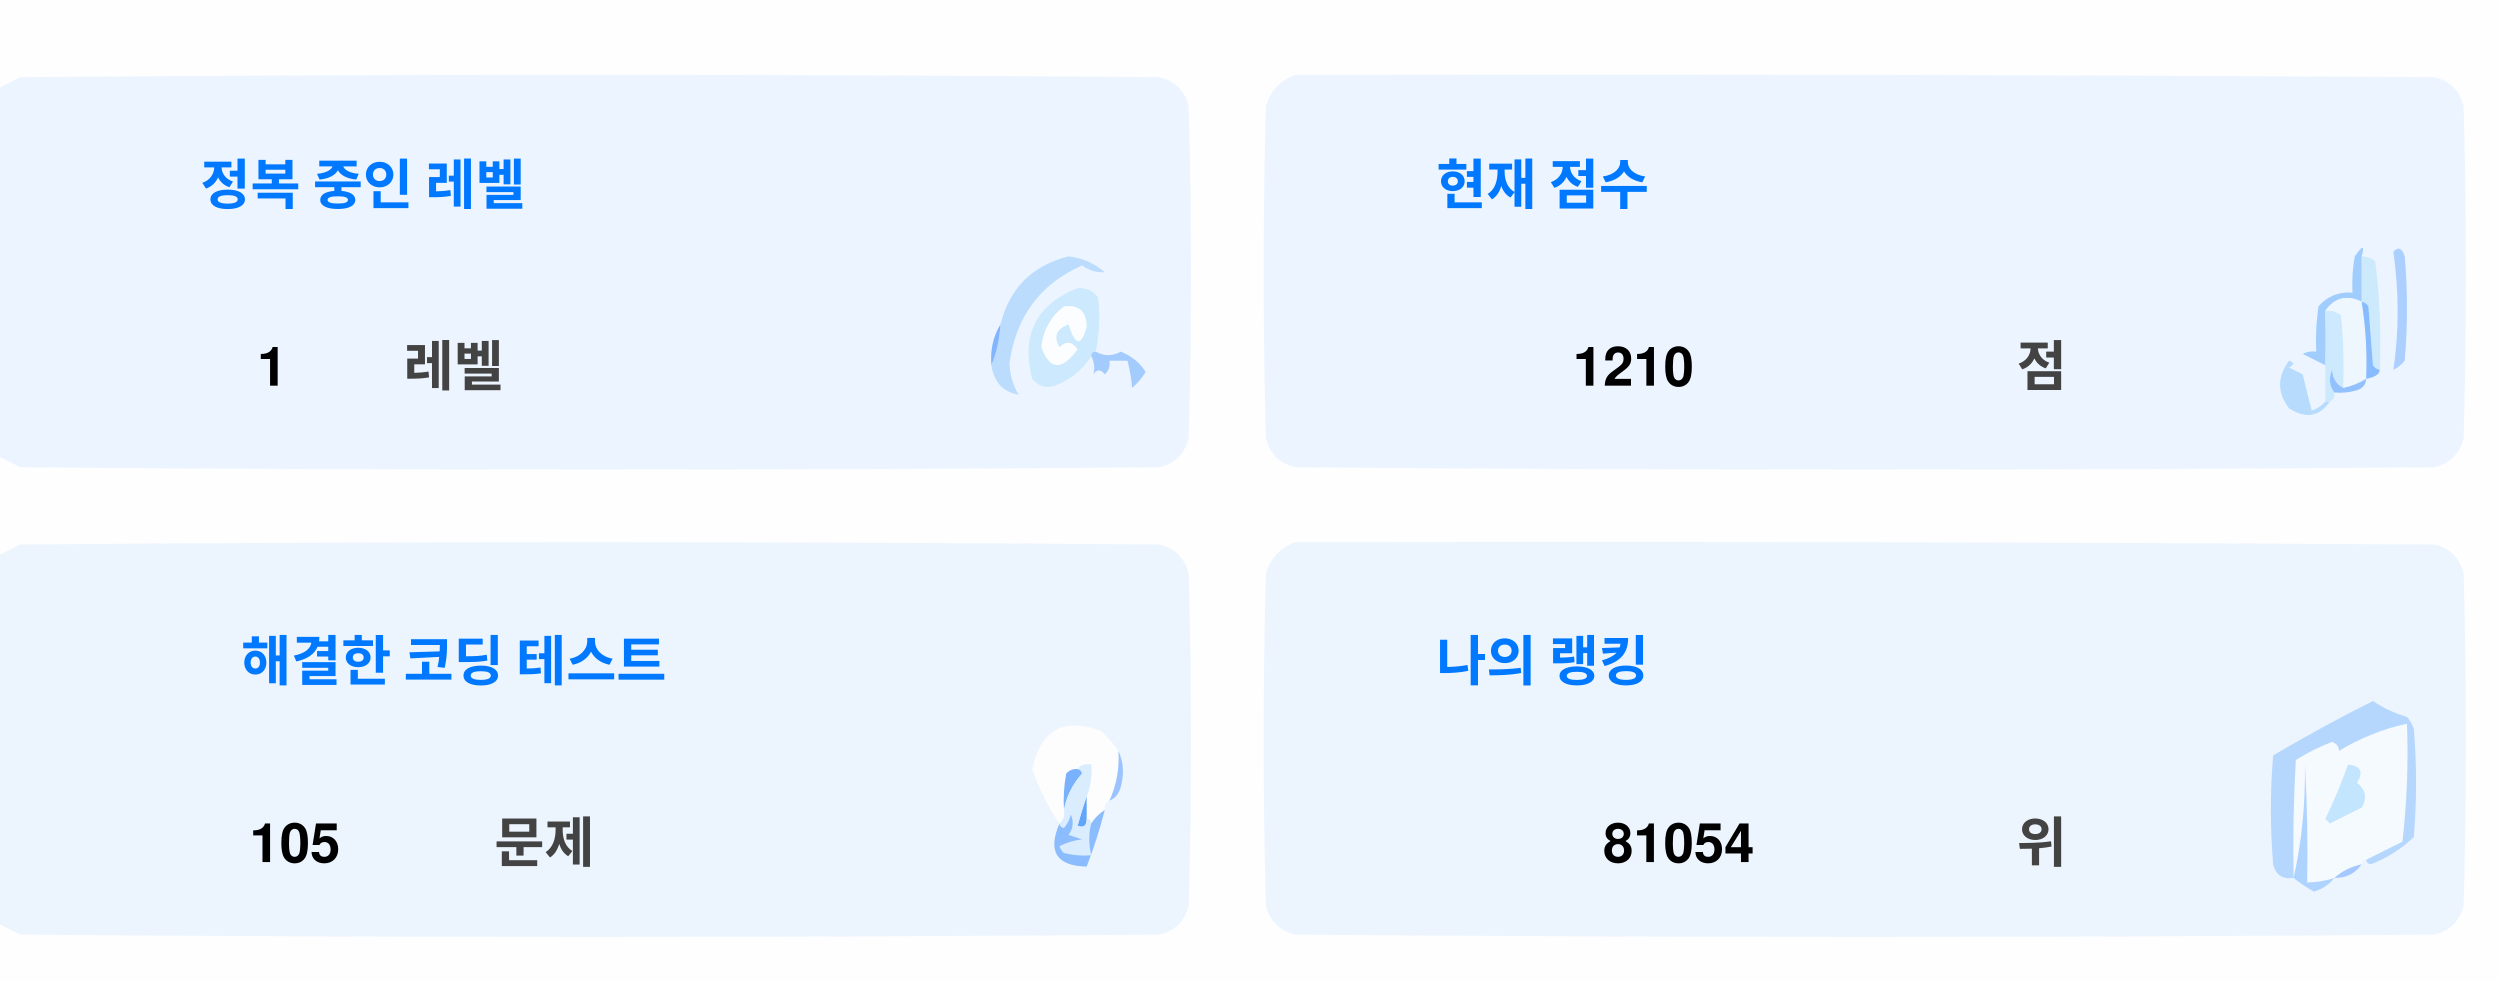
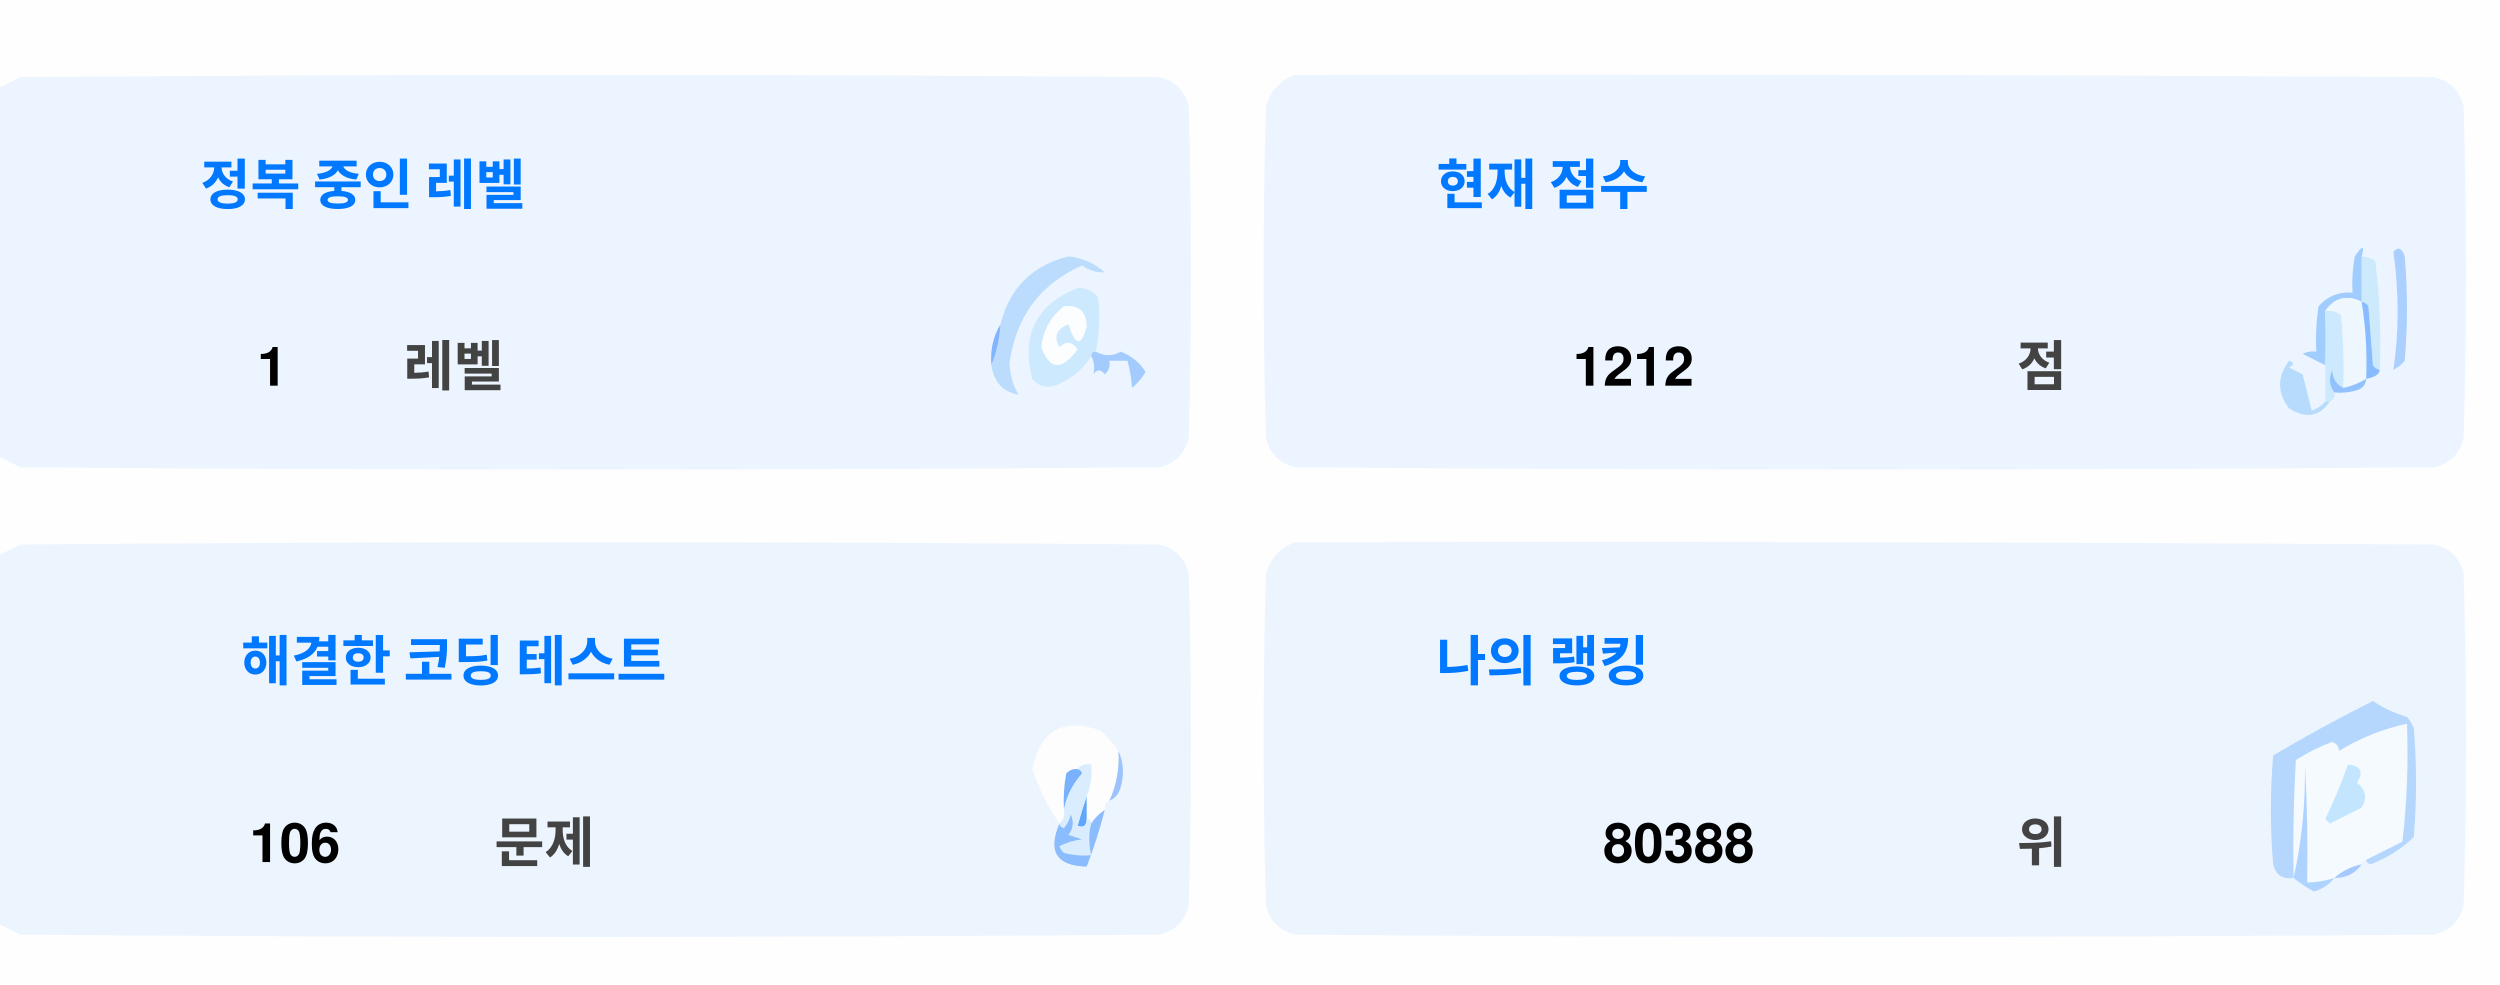
<svg xmlns="http://www.w3.org/2000/svg" version="1.1" width="551px" height="217px" style="shape-rendering:geometricPrecision; text-rendering:geometricPrecision; image-rendering:optimizeQuality; fill-rule:evenodd; clip-rule:evenodd">
  <style>.title {fill: #434343;font-size: 1rem;line-height: 1.5rem;font-weight: bold;font-family: -apple-system, BlinkMacSystemFont, Segoe UI, Helvetica, Arial, sans-serif, Apple Color Emoji, Segoe UI Emoji;}.desc {fill: #434343;font-size: 2.5rem;font-weight: bold;line-height: 1.5rem;font-family: -apple-system, BlinkMacSystemFont, Segoe UI, Helvetica, Arial, sans-serif, Apple Color Emoji, Segoe UI Emoji;}.desc-2 {fill: #434343;font-size: 1rem;font-weight: bold;line-height: 1.5rem;font-family: -apple-system, BlinkMacSystemFont, Segoe UI, Helvetica, Arial, sans-serif, Apple Color Emoji, Segoe UI Emoji;}.text, .desc {animation: twinkling 4s ease-in-out infinite;}@keyframes twinkling {40% { opacity: 1; }50% { opacity: 0.5; }60% { opacity: 1; }70% { opacity: 0.5; }80% { opacity: 1; }}</style>
  <g>
    <path style="opacity:1" fill="#fefefe" d="M -0.5,-0.5 C 183.167,-0.5 366.833,-0.5 550.5,-0.5C 550.5,71.833 550.5,144.167 550.5,216.5C 366.833,216.5 183.167,216.5 -0.5,216.5C -0.5,212.167 -0.5,207.833 -0.5,203.5C 1.14,204.32 2.807,205.153 4.5,206C 88.167,206.667 171.833,206.667 255.5,206C 259,205.167 261.167,203 262,199.5C 262.667,175.167 262.667,150.833 262,126.5C 261.167,123 259,120.833 255.5,120C 171.833,119.333 88.167,119.333 4.5,120C 2.807,120.847 1.14,121.68 -0.5,122.5C -0.5,115.167 -0.5,107.833 -0.5,100.5C 1.14,101.32 2.807,102.153 4.5,103C 88.167,103.667 171.833,103.667 255.5,103C 259,102.167 261.167,100 262,96.5C 262.667,72.167 262.667,47.833 262,23.5C 261.167,20 259,17.833 255.5,17C 171.833,16.333 88.167,16.333 4.5,17C 2.807,17.847 1.14,18.68 -0.5,19.5C -0.5,12.833 -0.5,6.167 -0.5,-0.5 Z" />
  </g>
  <g>
    <path style="opacity:1" fill="#ecf5ff" d="M -0.5,100.5 C -0.5,73.5 -0.5,46.5 -0.5,19.5C 1.14,18.68 2.807,17.847 4.5,17C 88.167,16.333 171.833,16.333 255.5,17C 259,17.833 261.167,20 262,23.5C 262.667,47.833 262.667,72.167 262,96.5C 261.167,100 259,102.167 255.5,103C 171.833,103.667 88.167,103.667 4.5,103C 2.807,102.153 1.14,101.32 -0.5,100.5 Z" />
  </g>
  <g>
    <path style="opacity:1" fill="#ecf5ff" d="M 285.5,16.5 C 369.167,16.333 452.834,16.5 536.5,17C 540,17.833 542.167,20 543,23.5C 543.667,47.833 543.667,72.167 543,96.5C 542.167,100 540,102.167 536.5,103C 452.833,103.667 369.167,103.667 285.5,103C 282,102.167 279.833,100 279,96.5C 278.333,72.167 278.333,47.833 279,23.5C 280.018,19.985 282.185,17.652 285.5,16.5 Z" />
  </g>
  <g>
    <path style="opacity:1" fill="#cdeafd" d="M 520.5,56.5 C 521.583,56.539 522.583,56.873 523.5,57.5C 524.498,65.472 524.831,73.472 524.5,81.5C 523.883,81.389 523.383,81.056 523,80.5C 522.667,76.167 522.333,71.833 522,67.5C 521.617,66.944 521.117,66.611 520.5,66.5C 520.5,63.167 520.5,59.833 520.5,56.5 Z" />
  </g>
  <g>
    <path style="opacity:1" fill="#abcfff" d="M 527.5,55.5 C 528.566,54.308 529.399,54.641 530,56.5C 530.667,64.167 530.667,71.833 530,79.5C 529.311,80.357 528.478,81.023 527.5,81.5C 528.758,73.08 528.758,64.414 527.5,55.5 Z" />
  </g>
  <g>
    <path style="opacity:1" fill="#bbdcfd" d="M 218.5,80.5 C 219.657,77.727 220.324,74.727 220.5,71.5C 222.49,63.51 227.49,58.51 235.5,56.5C 238.528,56.847 241.194,58.014 243.5,60C 241.744,60.141 240.078,59.641 238.5,58.5C 229.247,62.607 223.914,69.773 222.5,80C 222.565,82.526 223.232,84.859 224.5,87C 221.07,86.397 219.07,84.231 218.5,80.5 Z" />
  </g>
  <g>
    <path style="opacity:1" fill="#cde9fd" d="M 241.5,77.5 C 240.833,77.5 240.5,77.833 240.5,78.5C 238.628,81.529 235.961,83.695 232.5,85C 230.536,85.624 228.869,85.124 227.5,83.5C 225.021,73.791 228.354,67.124 237.5,63.5C 239.374,63.39 240.874,64.056 242,65.5C 242.497,69.524 242.331,73.524 241.5,77.5 Z" />
  </g>
  <g>
    <path style="opacity:1" fill="#fcfdfe" d="M 234.5,67.5 C 237.826,67.162 239.493,68.662 239.5,72C 238.334,76.434 237,76.267 235.5,71.5C 232.832,72.515 232.166,74.182 233.5,76.5C 235.017,75.089 236.351,75.256 237.5,77C 234.006,81.771 231.34,81.605 229.5,76.5C 229.904,72.771 231.571,69.771 234.5,67.5 Z" />
  </g>
  <g>
    <path style="opacity:1" fill="#a1ccfe" d="M 520.5,56.5 C 520.5,59.833 520.5,63.167 520.5,66.5C 517.238,64.922 514.572,65.589 512.5,68.5C 512.617,72.81 512.617,76.81 512.5,80.5C 510.86,79.68 509.193,78.847 507.5,78C 508.448,77.517 509.448,77.35 510.5,77.5C 510.335,74.15 510.502,70.817 511,67.5C 512.995,65.253 515.495,64.253 518.5,64.5C 518.336,61.813 518.503,59.146 519,56.5C 520.731,53.969 521.231,53.969 520.5,56.5 Z" />
  </g>
  <g>
    <path style="opacity:1" fill="#cde9fd" d="M 512.5,68.5 C 513.822,68.33 514.989,68.663 516,69.5C 516.499,74.823 516.666,80.156 516.5,85.5C 514.955,84.77 514.122,83.437 514,81.5C 513.22,83.387 513.387,85.054 514.5,86.5C 514.672,87.492 514.338,88.158 513.5,88.5C 513.167,88.5 512.833,88.5 512.5,88.5C 512.5,85.833 512.5,83.167 512.5,80.5C 512.617,76.81 512.617,72.81 512.5,68.5 Z" />
  </g>
  <g>
    <path style="opacity:1" fill="#eef6fe" d="M 520.5,66.5 C 521.407,72.106 521.74,77.773 521.5,83.5C 519.95,84.441 518.284,85.108 516.5,85.5C 516.666,80.156 516.499,74.823 516,69.5C 514.989,68.663 513.822,68.33 512.5,68.5C 514.572,65.589 517.238,64.922 520.5,66.5 Z" />
  </g>
  <g>
    <path style="opacity:1" fill="#88bcff" d="M 520.5,66.5 C 521.117,66.611 521.617,66.944 522,67.5C 522.333,71.833 522.667,76.167 523,80.5C 523.383,81.056 523.883,81.389 524.5,81.5C 524.445,82.469 523.445,83.136 521.5,83.5C 521.74,77.773 521.407,72.106 520.5,66.5 Z" />
  </g>
  <g>
    <path style="opacity:1" fill="#82b5fe" d="M 220.5,71.5 C 220.324,74.727 219.657,77.727 218.5,80.5C 218.215,77.171 218.882,74.171 220.5,71.5 Z" />
  </g>
  <g>
    <path style="opacity:1" fill="#a3cbfe" d="M 240.5,78.5 C 240.5,77.833 240.833,77.5 241.5,77.5C 243.391,78.536 245.224,78.536 247,77.5C 249.391,78.429 251.225,79.929 252.5,82C 251.681,83.319 250.681,84.486 249.5,85.5C 249.409,83.777 249.075,81.777 248.5,79.5C 247.167,79.5 245.833,79.5 244.5,79.5C 244.719,80.675 244.386,81.675 243.5,82.5C 242.575,81.359 241.741,81.359 241,82.5C 241.331,80.981 241.164,79.648 240.5,78.5 Z" />
  </g>
  <g>
    <path style="opacity:1" fill="#b7dbfd" d="M 512.5,88.5 C 512.833,88.5 513.167,88.5 513.5,88.5C 511.199,91.857 508.199,92.357 504.5,90C 501.872,86.535 501.872,83.035 504.5,79.5C 505.696,79.846 505.696,80.346 504.5,81C 505.5,81.5 506.5,82 507.5,82.5C 508.167,85.167 508.833,87.833 509.5,90.5C 510.739,90.058 511.739,89.391 512.5,88.5 Z" />
  </g>
  <g>
    <path style="opacity:1" fill="#92c1fe" d="M 516.5,85.5 C 518.284,85.108 519.95,84.441 521.5,83.5C 521.423,84.75 520.756,85.583 519.5,86C 517.866,86.493 516.199,86.66 514.5,86.5C 513.387,85.054 513.22,83.387 514,81.5C 514.122,83.437 514.955,84.77 516.5,85.5 Z" />
  </g>
  <g>
    <path style="opacity:1" fill="#ecf5fe" d="M -0.5,203.5 C -0.5,176.5 -0.5,149.5 -0.5,122.5C 1.14,121.68 2.807,120.847 4.5,120C 88.167,119.333 171.833,119.333 255.5,120C 259,120.833 261.167,123 262,126.5C 262.667,150.833 262.667,175.167 262,199.5C 261.167,203 259,205.167 255.5,206C 171.833,206.667 88.167,206.667 4.5,206C 2.807,205.153 1.14,204.32 -0.5,203.5 Z" />
  </g>
  <g>
    <path style="opacity:1" fill="#ecf5fe" d="M 285.5,119.5 C 369.167,119.333 452.834,119.5 536.5,120C 540,120.833 542.167,123 543,126.5C 543.667,150.833 543.667,175.167 543,199.5C 542.167,203 540,205.167 536.5,206C 452.833,206.667 369.167,206.667 285.5,206C 282,205.167 279.833,203 279,199.5C 278.333,175.167 278.333,150.833 279,126.5C 280.018,122.985 282.185,120.652 285.5,119.5 Z" />
  </g>
  <g>
    <path style="opacity:1" fill="#fdfdfe" d="M 246.5,165.5 C 246.758,169.367 246.092,173.034 244.5,176.5C 243.662,176.842 243.328,177.508 243.5,178.5C 242.272,179.306 241.272,180.306 240.5,181.5C 240.5,180.833 240.167,180.5 239.5,180.5C 239.5,178.833 239.5,177.167 239.5,175.5C 240.369,173.283 240.702,170.95 240.5,168.5C 239.209,168.263 238.209,168.596 237.5,169.5C 236.504,169.414 235.671,169.748 235,170.5C 234.503,173.146 234.336,175.813 234.5,178.5C 234.737,179.791 234.404,180.791 233.5,181.5C 230.986,177.806 228.986,173.806 227.5,169.5C 229.309,160.957 234.309,158.124 242.5,161C 244.07,162.397 245.404,163.897 246.5,165.5 Z" />
  </g>
  <g>
    <path style="opacity:1" fill="#f5faff" d="M 521.5,189.5 C 520.833,189.5 520.5,189.833 520.5,190.5C 518.181,190.992 516.181,191.992 514.5,193.5C 512.565,194.15 510.565,194.483 508.5,194.5C 508.666,185.827 508.5,177.16 508,168.5C 508.141,177.227 507.308,185.56 505.5,193.5C 505.334,184.827 505.5,176.16 506,167.5C 508.527,165.903 511.194,164.57 514,163.5C 515.011,163.892 515.511,164.559 515.5,165.5C 520.21,162.641 525.21,160.641 530.5,159.5C 530.831,168.192 530.498,176.859 529.5,185.5C 526.807,186.847 524.14,188.18 521.5,189.5 Z" />
  </g>
  <g>
    <path style="opacity:1" fill="#b6d7fd" d="M 521.5,189.5 C 524.14,188.18 526.807,186.847 529.5,185.5C 530.498,176.859 530.831,168.192 530.5,159.5C 525.21,160.641 520.21,162.641 515.5,165.5C 515.511,164.559 515.011,163.892 514,163.5C 511.194,164.57 508.527,165.903 506,167.5C 505.5,176.16 505.334,184.827 505.5,193.5C 503.089,193.863 501.589,192.863 501,190.5C 500.333,182.5 500.333,174.5 501,166.5C 508.173,162.246 515.507,158.246 523,154.5C 525.304,156.068 527.804,157.235 530.5,158C 531.126,158.75 531.626,159.584 532,160.5C 532.667,168.5 532.667,176.5 532,184.5C 529.292,187.111 526.125,189.111 522.5,190.5C 521.893,190.376 521.56,190.043 521.5,189.5 Z" />
  </g>
  <g>
    <path style="opacity:1" fill="#c3e5fe" d="M 517.5,168.5 C 520.317,168.801 520.984,170.134 519.5,172.5C 521.439,174.122 521.772,175.956 520.5,178C 518.167,179.167 515.833,180.333 513.5,181.5C 513.167,181.167 512.833,180.833 512.5,180.5C 514.414,176.515 516.081,172.515 517.5,168.5 Z" />
  </g>
  <g>
    <path style="opacity:1" fill="#7ab1fc" d="M 237.5,169.5 C 238.043,169.56 238.376,169.893 238.5,170.5C 236.395,172.836 235.062,175.503 234.5,178.5C 234.336,175.813 234.503,173.146 235,170.5C 235.671,169.748 236.504,169.414 237.5,169.5 Z" />
  </g>
  <g>
    <path style="opacity:1" fill="#afd3ff" d="M 514.5,193.5 C 513.378,194.947 511.878,195.947 510,196.5C 508.348,195.601 506.848,194.601 505.5,193.5C 507.308,185.56 508.141,177.227 508,168.5C 508.5,177.16 508.666,185.827 508.5,194.5C 510.565,194.483 512.565,194.15 514.5,193.5 Z" />
  </g>
  <g>
    <path style="opacity:1" fill="#9cc3fd" d="M 246.5,165.5 C 247.634,167.966 247.801,170.633 247,173.5C 246.623,174.942 245.79,175.942 244.5,176.5C 246.092,173.034 246.758,169.367 246.5,165.5 Z" />
  </g>
  <g>
    <path style="opacity:1" fill="#62a6fc" d="M 239.5,175.5 C 239.5,177.167 239.5,178.833 239.5,180.5C 239.483,182.028 238.816,182.528 237.5,182C 238.117,179.723 238.784,177.556 239.5,175.5 Z" />
  </g>
  <g>
    <path style="opacity:1" fill="#daedfe" d="M 237.5,169.5 C 238.209,168.596 239.209,168.263 240.5,168.5C 240.702,170.95 240.369,173.283 239.5,175.5C 238.784,177.556 238.117,179.723 237.5,182C 238.816,182.528 239.483,182.028 239.5,180.5C 240.167,180.5 240.5,180.833 240.5,181.5C 239.918,183.669 239.918,186.002 240.5,188.5C 238.473,188.662 236.473,188.495 234.5,188C 234.043,187.586 233.709,187.086 233.5,186.5C 235.078,185.702 236.744,185.202 238.5,185C 237.5,184.667 236.5,184.333 235.5,184C 236.554,182.612 236.72,181.112 236,179.5C 235.751,180.624 235.251,181.624 234.5,182.5C 233.893,182.376 233.56,182.043 233.5,181.5C 234.404,180.791 234.737,179.791 234.5,178.5C 235.062,175.503 236.395,172.836 238.5,170.5C 238.376,169.893 238.043,169.56 237.5,169.5 Z" />
  </g>
  <g>
    <path style="opacity:1" fill="#8bbcfd" d="M 243.5,178.5 C 242.395,182.803 241.062,186.969 239.5,191C 232.857,190.847 230.857,187.68 233.5,181.5C 233.56,182.043 233.893,182.376 234.5,182.5C 235.251,181.624 235.751,180.624 236,179.5C 236.72,181.112 236.554,182.612 235.5,184C 236.5,184.333 237.5,184.667 238.5,185C 236.744,185.202 235.078,185.702 233.5,186.5C 233.709,187.086 234.043,187.586 234.5,188C 236.473,188.495 238.473,188.662 240.5,188.5C 239.918,186.002 239.918,183.669 240.5,181.5C 241.272,180.306 242.272,179.306 243.5,178.5 Z" />
  </g>
  <g>
    <path style="opacity:1" fill="#a4c8ff" d="M 520.5,190.5 C 519.089,192.539 517.089,193.539 514.5,193.5C 516.181,191.992 518.181,190.992 520.5,190.5 Z" />
  </g>
  <text text-anchor="middle" x="80" y="45" class="title" style="fill:#0078ff;" stroke="#none" stroke-width="1">정복 중인 레벨</text>
  <text text-anchor="middle" x="60" y="85" class="desc" style="fill:#000000;" stroke="#none" stroke-width="1">1</text>
  <text text-anchor="middle" x="100" y="85" class="desc-2" style="fill:#434343;" stroke="#none" stroke-width="1">레벨</text>
  <text text-anchor="middle" x="340" y="45" class="title" style="fill:#0078ff;" stroke="#none" stroke-width="1">현재 점수</text>
-   <text text-anchor="middle" x="360" y="85" class="desc" style="fill:#000000;" stroke="#none" stroke-width="1">1210</text>
+   <text text-anchor="middle" x="360" y="85" class="desc" style="fill:#000000;" stroke="#none" stroke-width="1">1212</text>
  <text text-anchor="middle" x="450" y="85" class="desc-2" style="fill:#434343;" stroke="#none" stroke-width="1">점</text>
  <text text-anchor="middle" x="100" y="150" class="title" style="fill:#0078ff;" stroke="#none" stroke-width="1">해결한 코딩 테스트</text>
-   <text text-anchor="middle" x="65" y="190" class="desc" style="fill:#000000;" stroke="#none" stroke-width="1">105</text>
+   <text text-anchor="middle" x="65" y="190" class="desc" style="fill:#000000;" stroke="#none" stroke-width="1">106</text>
  <text text-anchor="middle" x="120" y="190" class="desc-2" style="fill:#434343;" stroke="#none" stroke-width="1">문제</text>
  <text text-anchor="middle" x="340" y="150" class="title" style="fill:#0078ff;" stroke="#none" stroke-width="1">나의 랭킹</text>
-   <text text-anchor="middle" x="370" y="190" class="desc" style="fill:#000000;" stroke="#none" stroke-width="1">81054</text>
+   <text text-anchor="middle" x="370" y="190" class="desc" style="fill:#000000;" stroke="#none" stroke-width="1">80388</text>
  <text text-anchor="middle" x="450" y="190" class="desc-2" style="fill:#434343;" stroke="#none" stroke-width="1">위</text>
</svg>
